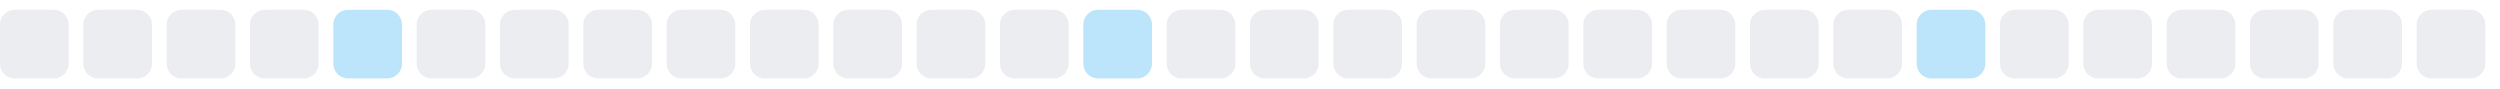
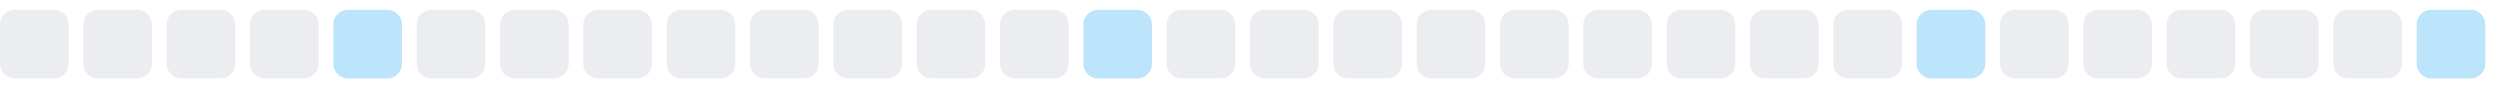
<svg xmlns="http://www.w3.org/2000/svg" width="255" height="9">
  <style>
        .level0 { fill: #ebedf0; }
        .level1 { fill: #bce4fa; }
        .level2 { fill: #75c7f7; }
        .level3 { fill: #30a9f2; }
        .level4 { fill: #008ee6; }
        @media (prefers-color-scheme: dark) {
          .level0 { fill: #161b22; }
          .level1 { fill: #0b3b5c; }
          .level2 { fill: #0a6299; }
          .level3 { fill: #008ee6; }
          .level4 { fill: #5bc4ff; }
        }
      </style>
  <rect x="0.0" y="1" width="7" height="7" rx="1.5" ry="1.5" class="level0" />
  <rect x="8.5" y="1" width="7" height="7" rx="1.5" ry="1.5" class="level0" />
  <rect x="17.0" y="1" width="7" height="7" rx="1.5" ry="1.5" class="level0" />
  <rect x="25.5" y="1" width="7" height="7" rx="1.5" ry="1.5" class="level0" />
  <rect x="34.0" y="1" width="7" height="7" rx="1.5" ry="1.5" class="level1" />
  <rect x="42.5" y="1" width="7" height="7" rx="1.5" ry="1.5" class="level0" />
  <rect x="51.0" y="1" width="7" height="7" rx="1.5" ry="1.5" class="level0" />
  <rect x="59.5" y="1" width="7" height="7" rx="1.5" ry="1.5" class="level0" />
  <rect x="68.0" y="1" width="7" height="7" rx="1.5" ry="1.5" class="level0" />
  <rect x="76.5" y="1" width="7" height="7" rx="1.5" ry="1.5" class="level0" />
  <rect x="85.0" y="1" width="7" height="7" rx="1.5" ry="1.5" class="level0" />
  <rect x="93.5" y="1" width="7" height="7" rx="1.5" ry="1.5" class="level0" />
  <rect x="102.0" y="1" width="7" height="7" rx="1.5" ry="1.5" class="level0" />
  <rect x="110.5" y="1" width="7" height="7" rx="1.5" ry="1.5" class="level1" />
  <rect x="119.0" y="1" width="7" height="7" rx="1.5" ry="1.5" class="level0" />
  <rect x="127.5" y="1" width="7" height="7" rx="1.5" ry="1.5" class="level0" />
  <rect x="136.0" y="1" width="7" height="7" rx="1.5" ry="1.5" class="level0" />
  <rect x="144.5" y="1" width="7" height="7" rx="1.5" ry="1.5" class="level0" />
  <rect x="153.0" y="1" width="7" height="7" rx="1.5" ry="1.5" class="level0" />
  <rect x="161.5" y="1" width="7" height="7" rx="1.5" ry="1.5" class="level0" />
  <rect x="170.0" y="1" width="7" height="7" rx="1.5" ry="1.5" class="level0" />
  <rect x="178.5" y="1" width="7" height="7" rx="1.5" ry="1.5" class="level0" />
  <rect x="187.0" y="1" width="7" height="7" rx="1.5" ry="1.5" class="level0" />
  <rect x="195.5" y="1" width="7" height="7" rx="1.5" ry="1.5" class="level1" />
  <rect x="204.0" y="1" width="7" height="7" rx="1.5" ry="1.5" class="level0" />
  <rect x="212.5" y="1" width="7" height="7" rx="1.5" ry="1.5" class="level0" />
  <rect x="221.0" y="1" width="7" height="7" rx="1.5" ry="1.5" class="level0" />
  <rect x="229.5" y="1" width="7" height="7" rx="1.5" ry="1.5" class="level0" />
  <rect x="238.0" y="1" width="7" height="7" rx="1.5" ry="1.5" class="level0" />
-   <rect x="246.5" y="1" width="7" height="7" rx="1.5" ry="1.5" class="level0" />
+   <rect x="246.5" y="1" width="7" height="7" rx="1.5" ry="1.5" class="level1" />
</svg>
